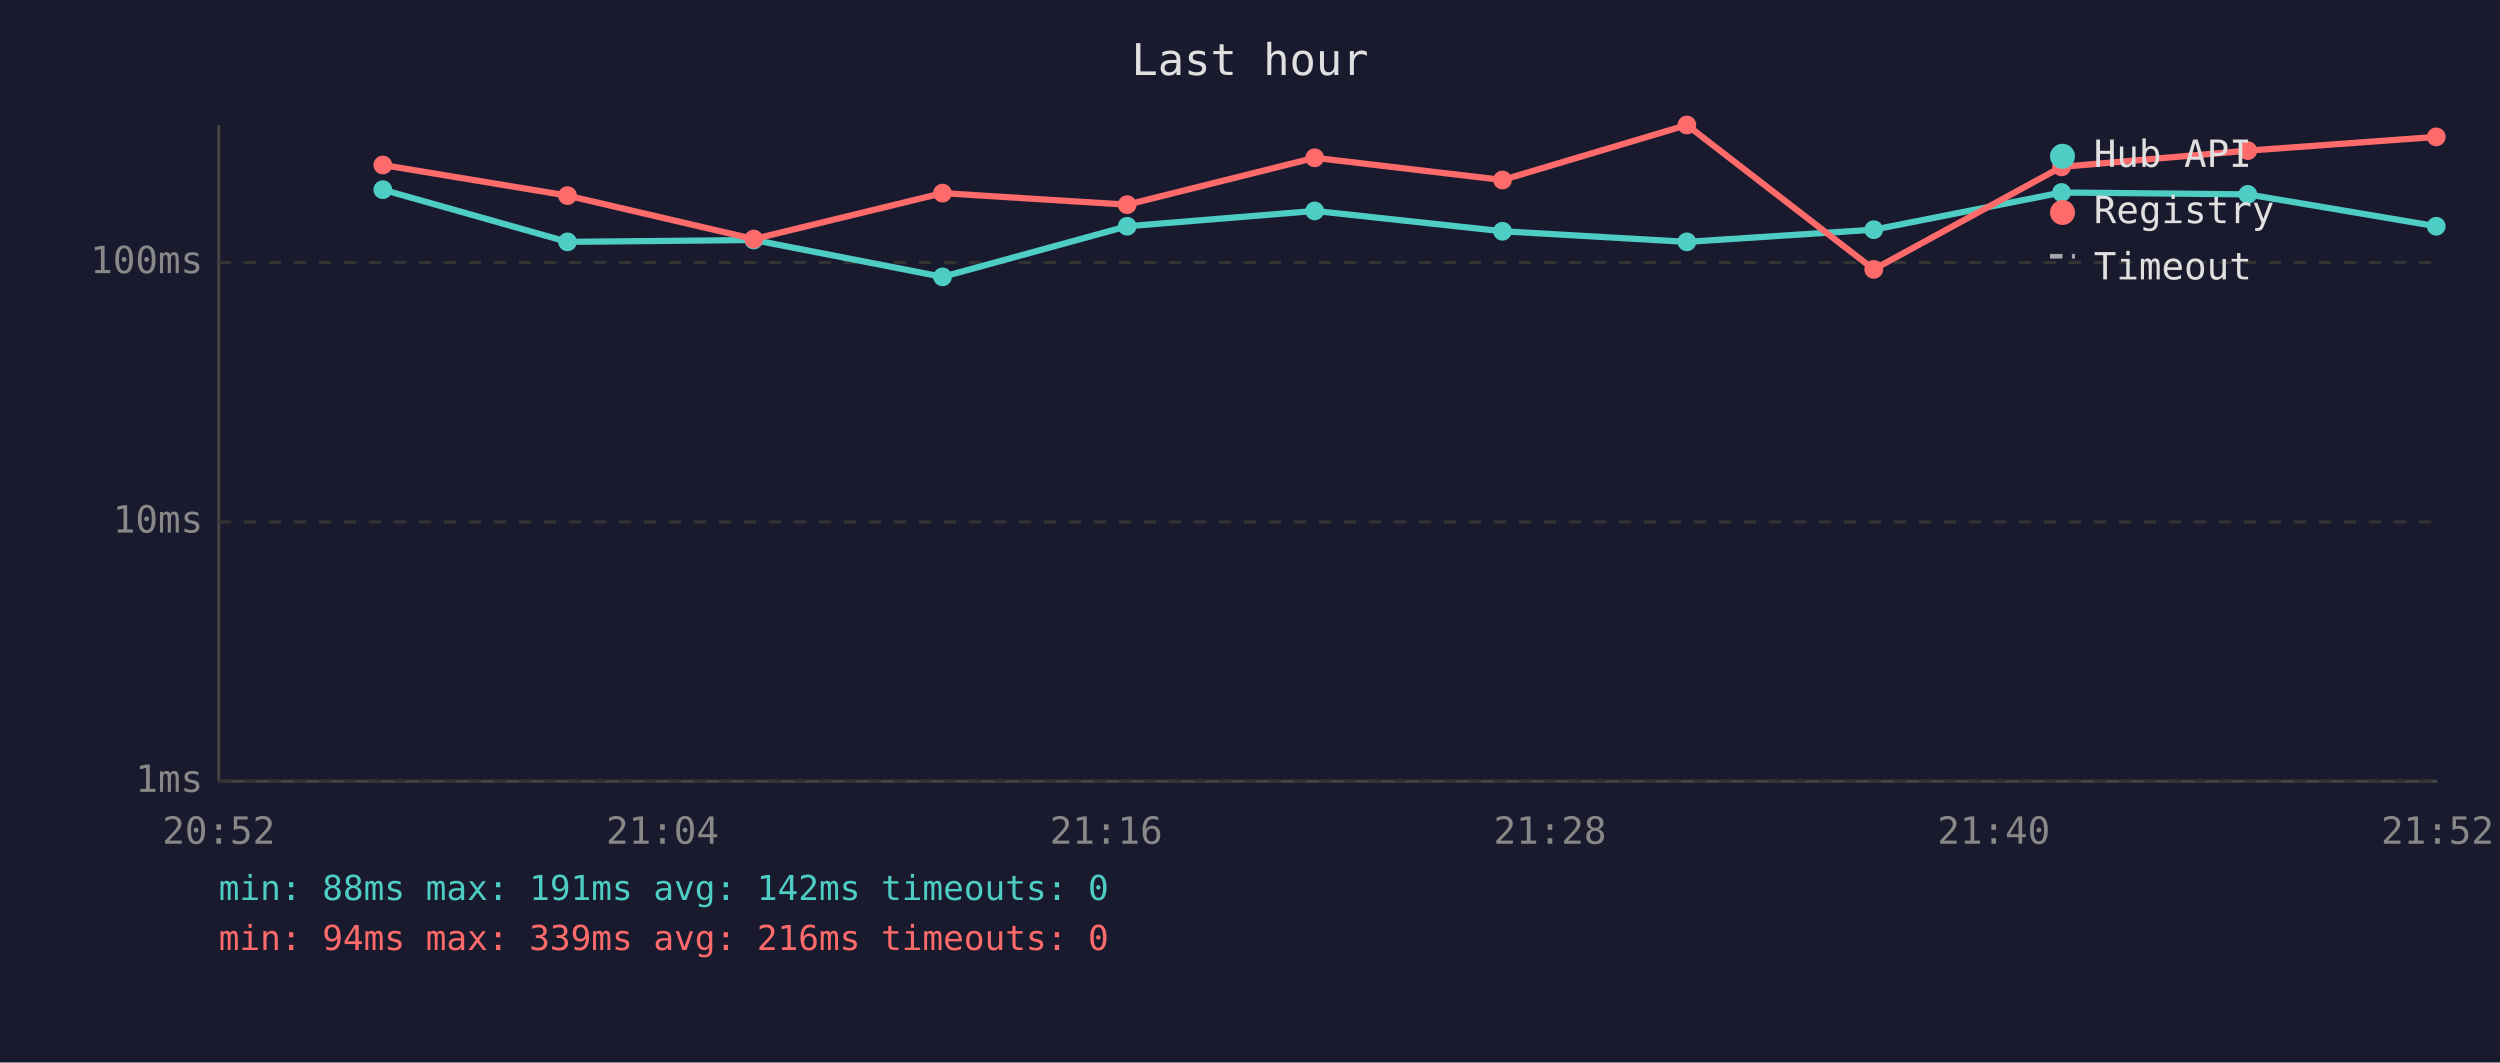
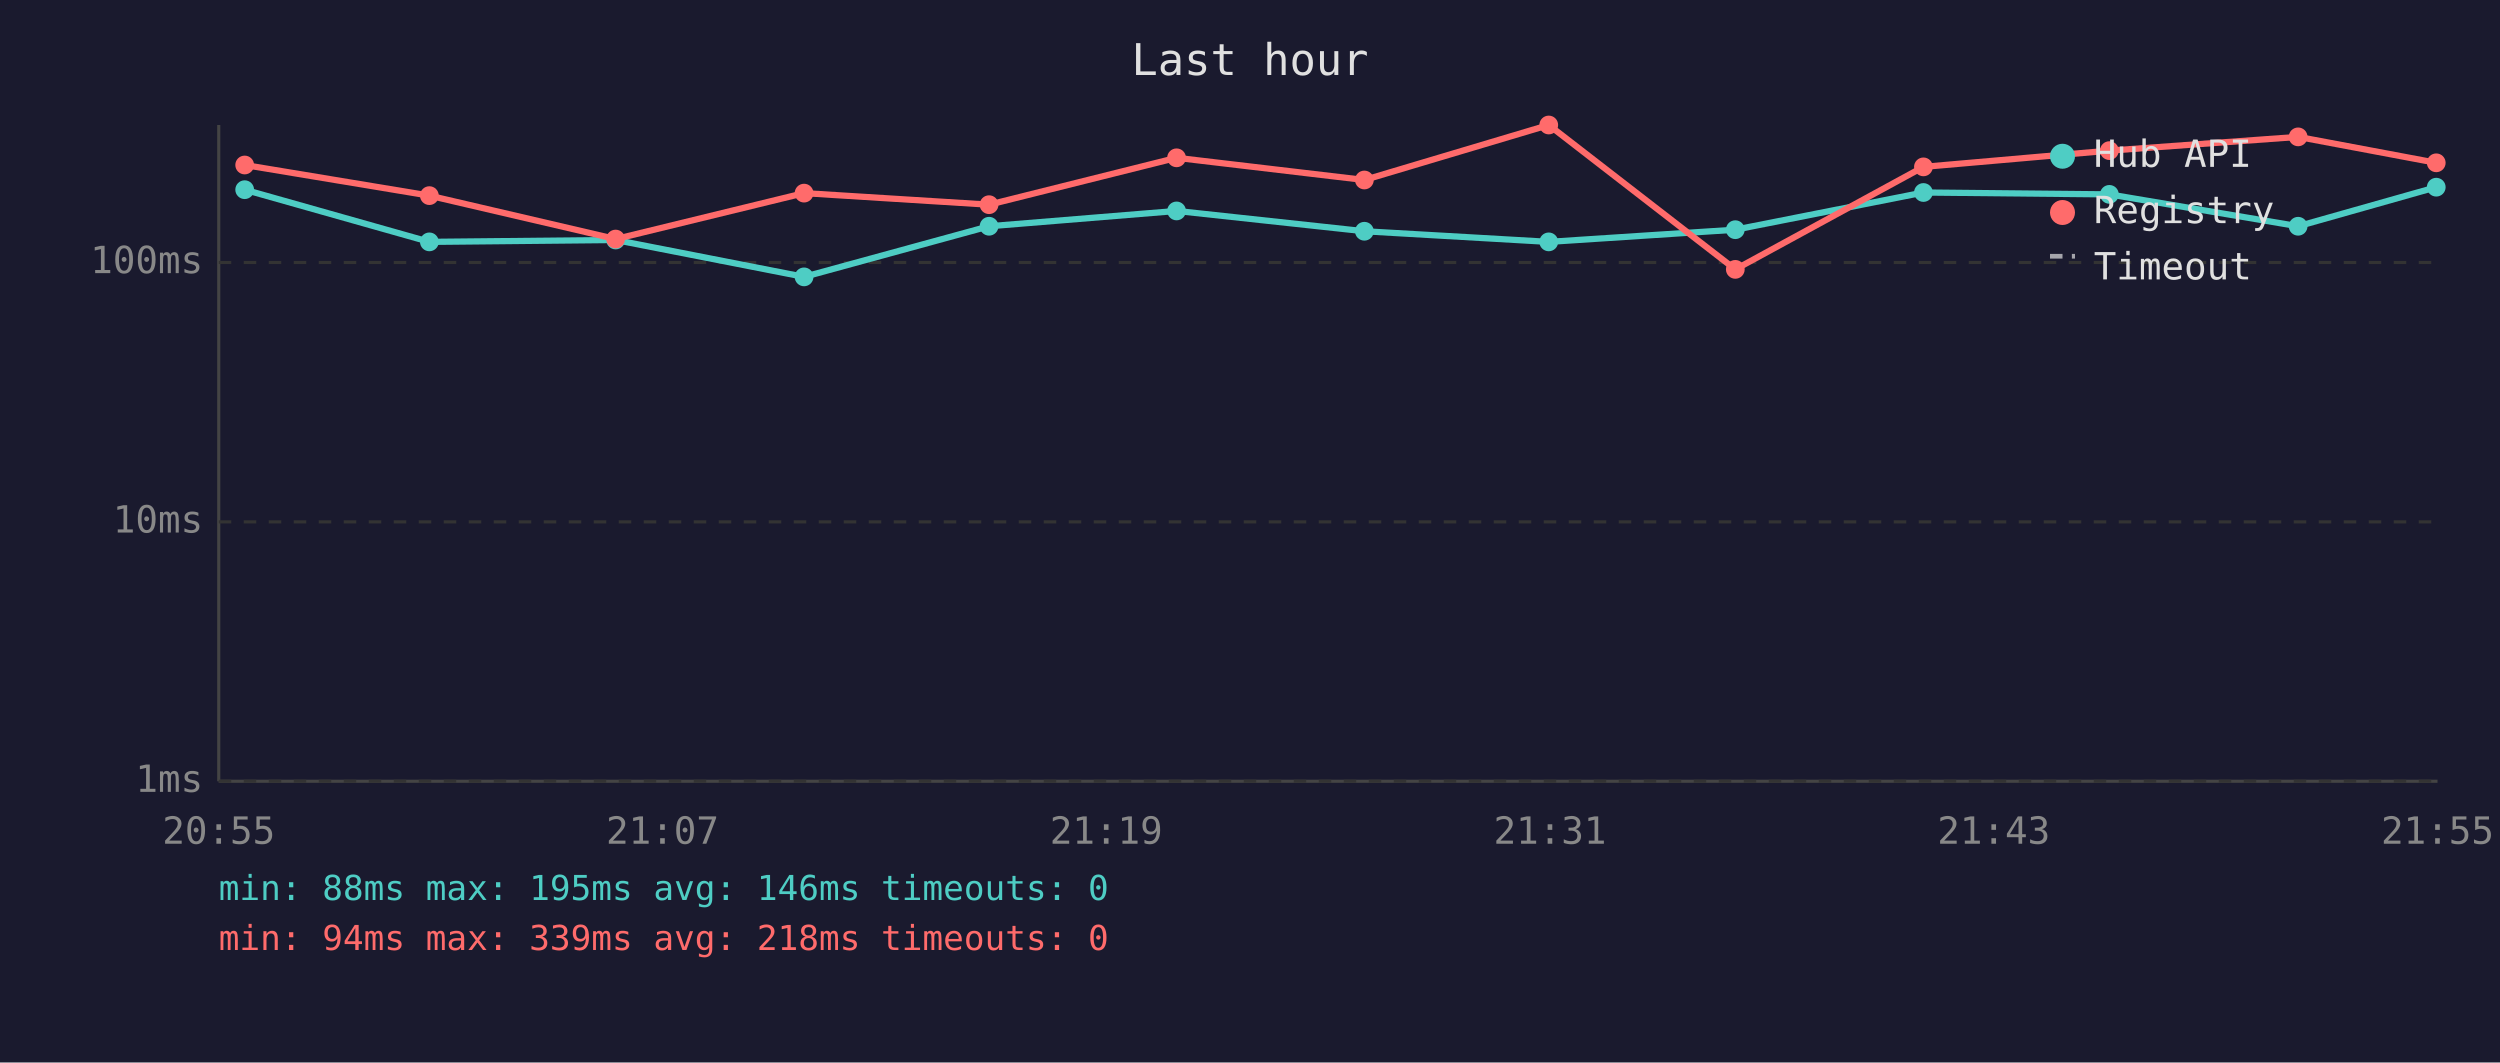
<svg xmlns="http://www.w3.org/2000/svg" viewBox="0 0 800 340" font-family="monospace" font-size="12">
  <rect width="800" height="340" fill="#1a1a2e" />
  <text x="400" y="24" fill="#e0e0e0" font-size="14" text-anchor="middle">Last hour</text>
  <line x1="70" y1="40" x2="70" y2="250" stroke="#444" stroke-width="1" />
  <line x1="70" y1="250" x2="780" y2="250" stroke="#444" stroke-width="1" />
  <line x1="70" y1="250" x2="780" y2="250" stroke="#333" stroke-width="1" stroke-dasharray="4" />
  <text x="65" y="250" fill="#888" text-anchor="end" dominant-baseline="middle">1ms</text>
  <line x1="70" y1="167" x2="780" y2="167" stroke="#333" stroke-width="1" stroke-dasharray="4" />
  <text x="65" y="167" fill="#888" text-anchor="end" dominant-baseline="middle">10ms</text>
  <line x1="70" y1="84" x2="780" y2="84" stroke="#333" stroke-width="1" stroke-dasharray="4" />
  <text x="65" y="84" fill="#888" text-anchor="end" dominant-baseline="middle">100ms</text>
-   <text x="70" y="270" fill="#888" text-anchor="middle">20:52</text>
-   <text x="212" y="270" fill="#888" text-anchor="middle">21:04</text>
-   <text x="354" y="270" fill="#888" text-anchor="middle">21:16</text>
-   <text x="496" y="270" fill="#888" text-anchor="middle">21:28</text>
-   <text x="638" y="270" fill="#888" text-anchor="middle">21:40</text>
-   <text x="780" y="270" fill="#888" text-anchor="middle">21:52</text>
-   <polyline points="122.5,60.7 181.6,77.4 241.2,76.8 301.6,88.6 360.7,72.4 420.7,67.5 480.8,74.0 539.8,77.4 599.6,73.5 659.7,61.6 719.3,62.2 779.6,72.4" fill="none" stroke="#4ecdc4" stroke-width="2" opacity="1" />
-   <circle cx="122.5" cy="60.7" r="3" fill="#4ecdc4" />
-   <circle cx="181.6" cy="77.4" r="3" fill="#4ecdc4" />
-   <circle cx="241.2" cy="76.8" r="3" fill="#4ecdc4" />
-   <circle cx="301.6" cy="88.6" r="3" fill="#4ecdc4" />
-   <circle cx="360.7" cy="72.4" r="3" fill="#4ecdc4" />
-   <circle cx="420.7" cy="67.5" r="3" fill="#4ecdc4" />
-   <circle cx="480.8" cy="74.0" r="3" fill="#4ecdc4" />
-   <circle cx="539.8" cy="77.4" r="3" fill="#4ecdc4" />
-   <circle cx="599.6" cy="73.5" r="3" fill="#4ecdc4" />
-   <circle cx="659.7" cy="61.6" r="3" fill="#4ecdc4" />
-   <circle cx="719.3" cy="62.2" r="3" fill="#4ecdc4" />
-   <circle cx="779.6" cy="72.4" r="3" fill="#4ecdc4" />
-   <polyline points="122.5,52.8 181.6,62.6 241.2,76.5 301.6,61.8 360.7,65.5 420.7,50.5 480.8,57.6 539.8,40.0 599.6,86.2 659.7,53.4 719.3,48.2 779.6,43.8" fill="none" stroke="#ff6b6b" stroke-width="2" opacity="1" />
-   <circle cx="122.5" cy="52.8" r="3" fill="#ff6b6b" />
-   <circle cx="181.6" cy="62.6" r="3" fill="#ff6b6b" />
-   <circle cx="241.2" cy="76.5" r="3" fill="#ff6b6b" />
-   <circle cx="301.6" cy="61.8" r="3" fill="#ff6b6b" />
-   <circle cx="360.7" cy="65.5" r="3" fill="#ff6b6b" />
-   <circle cx="420.7" cy="50.5" r="3" fill="#ff6b6b" />
-   <circle cx="480.8" cy="57.6" r="3" fill="#ff6b6b" />
-   <circle cx="539.8" cy="40.0" r="3" fill="#ff6b6b" />
-   <circle cx="599.6" cy="86.2" r="3" fill="#ff6b6b" />
-   <circle cx="659.7" cy="53.4" r="3" fill="#ff6b6b" />
-   <circle cx="719.3" cy="48.2" r="3" fill="#ff6b6b" />
-   <circle cx="779.6" cy="43.8" r="3" fill="#ff6b6b" />
+   <text x="70" y="270" fill="#888" text-anchor="middle">20:55</text>
+   <text x="212" y="270" fill="#888" text-anchor="middle">21:07</text>
+   <text x="354" y="270" fill="#888" text-anchor="middle">21:19</text>
+   <text x="496" y="270" fill="#888" text-anchor="middle">21:31</text>
+   <text x="638" y="270" fill="#888" text-anchor="middle">21:43</text>
+   <text x="780" y="270" fill="#888" text-anchor="middle">21:55</text>
+   <polyline points="78.3,60.7 137.4,77.4 197.0,76.8 257.3,88.6 316.5,72.4 376.5,67.5 436.6,74.0 495.6,77.4 555.3,73.5 615.5,61.6 675.0,62.2 735.4,72.4 779.6,59.9" fill="none" stroke="#4ecdc4" stroke-width="2" opacity="1" />
+   <circle cx="78.3" cy="60.7" r="3" fill="#4ecdc4" />
+   <circle cx="137.4" cy="77.4" r="3" fill="#4ecdc4" />
+   <circle cx="197.0" cy="76.8" r="3" fill="#4ecdc4" />
+   <circle cx="257.3" cy="88.6" r="3" fill="#4ecdc4" />
+   <circle cx="316.5" cy="72.4" r="3" fill="#4ecdc4" />
+   <circle cx="376.5" cy="67.5" r="3" fill="#4ecdc4" />
+   <circle cx="436.6" cy="74.0" r="3" fill="#4ecdc4" />
+   <circle cx="495.6" cy="77.4" r="3" fill="#4ecdc4" />
+   <circle cx="555.3" cy="73.5" r="3" fill="#4ecdc4" />
+   <circle cx="615.5" cy="61.6" r="3" fill="#4ecdc4" />
+   <circle cx="675.0" cy="62.2" r="3" fill="#4ecdc4" />
+   <circle cx="735.4" cy="72.4" r="3" fill="#4ecdc4" />
+   <circle cx="779.6" cy="59.9" r="3" fill="#4ecdc4" />
+   <polyline points="78.3,52.8 137.4,62.6 197.0,76.5 257.3,61.8 316.5,65.5 376.5,50.5 436.6,57.6 495.6,40.0 555.3,86.2 615.5,53.4 675.0,48.2 735.4,43.8 779.6,52.1" fill="none" stroke="#ff6b6b" stroke-width="2" opacity="1" />
+   <circle cx="78.3" cy="52.8" r="3" fill="#ff6b6b" />
+   <circle cx="137.4" cy="62.6" r="3" fill="#ff6b6b" />
+   <circle cx="197.0" cy="76.5" r="3" fill="#ff6b6b" />
+   <circle cx="257.3" cy="61.8" r="3" fill="#ff6b6b" />
+   <circle cx="316.5" cy="65.5" r="3" fill="#ff6b6b" />
+   <circle cx="376.5" cy="50.5" r="3" fill="#ff6b6b" />
+   <circle cx="436.6" cy="57.6" r="3" fill="#ff6b6b" />
+   <circle cx="495.6" cy="40.0" r="3" fill="#ff6b6b" />
+   <circle cx="555.3" cy="86.2" r="3" fill="#ff6b6b" />
+   <circle cx="615.5" cy="53.4" r="3" fill="#ff6b6b" />
+   <circle cx="675.0" cy="48.2" r="3" fill="#ff6b6b" />
+   <circle cx="735.4" cy="43.8" r="3" fill="#ff6b6b" />
+   <circle cx="779.6" cy="52.1" r="3" fill="#ff6b6b" />
  <circle cx="660" cy="50" r="4" fill="#4ecdc4" />
  <text x="670" y="50" fill="#e0e0e0" dominant-baseline="middle">Hub API</text>
  <circle cx="660" cy="68" r="4" fill="#ff6b6b" />
  <text x="670" y="68" fill="#e0e0e0" dominant-baseline="middle">Registry</text>
  <line x1="656" y1="82" x2="664" y2="82" stroke="#e0e0e0" stroke-width="1.5" stroke-dasharray="4,3" opacity="0.7" />
  <text x="670" y="86" fill="#e0e0e0" dominant-baseline="middle">Timeout</text>
-   <text x="70" y="288" fill="#4ecdc4" font-size="11">min: 88ms  max: 191ms  avg: 142ms  timeouts: 0</text>
-   <text x="70" y="304" fill="#ff6b6b" font-size="11">min: 94ms  max: 339ms  avg: 216ms  timeouts: 0</text>
+   <text x="70" y="288" fill="#4ecdc4" font-size="11">min: 88ms  max: 195ms  avg: 146ms  timeouts: 0</text>
+   <text x="70" y="304" fill="#ff6b6b" font-size="11">min: 94ms  max: 339ms  avg: 218ms  timeouts: 0</text>
</svg>
